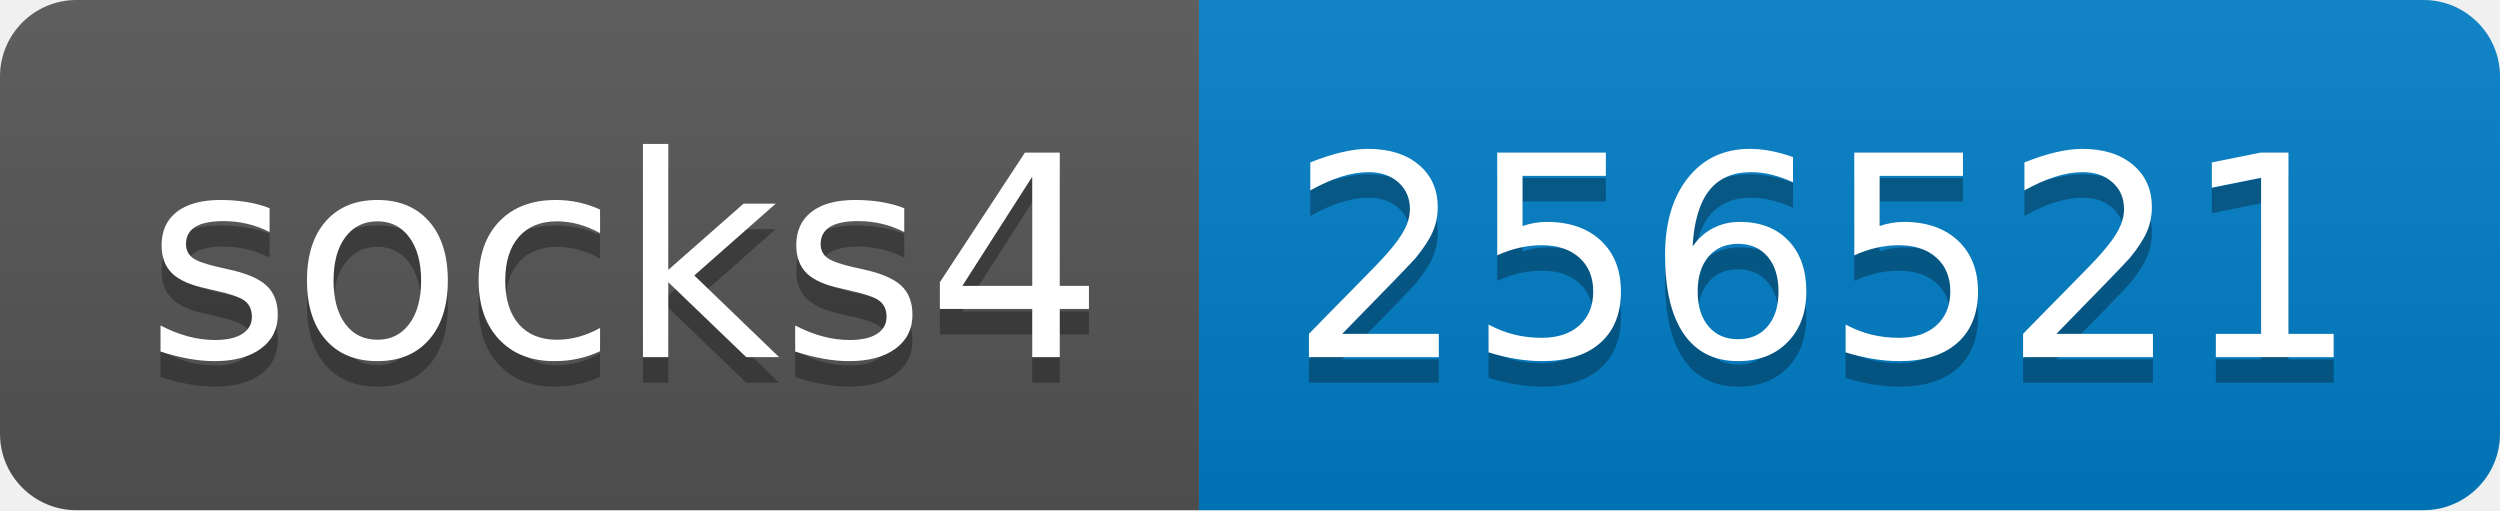
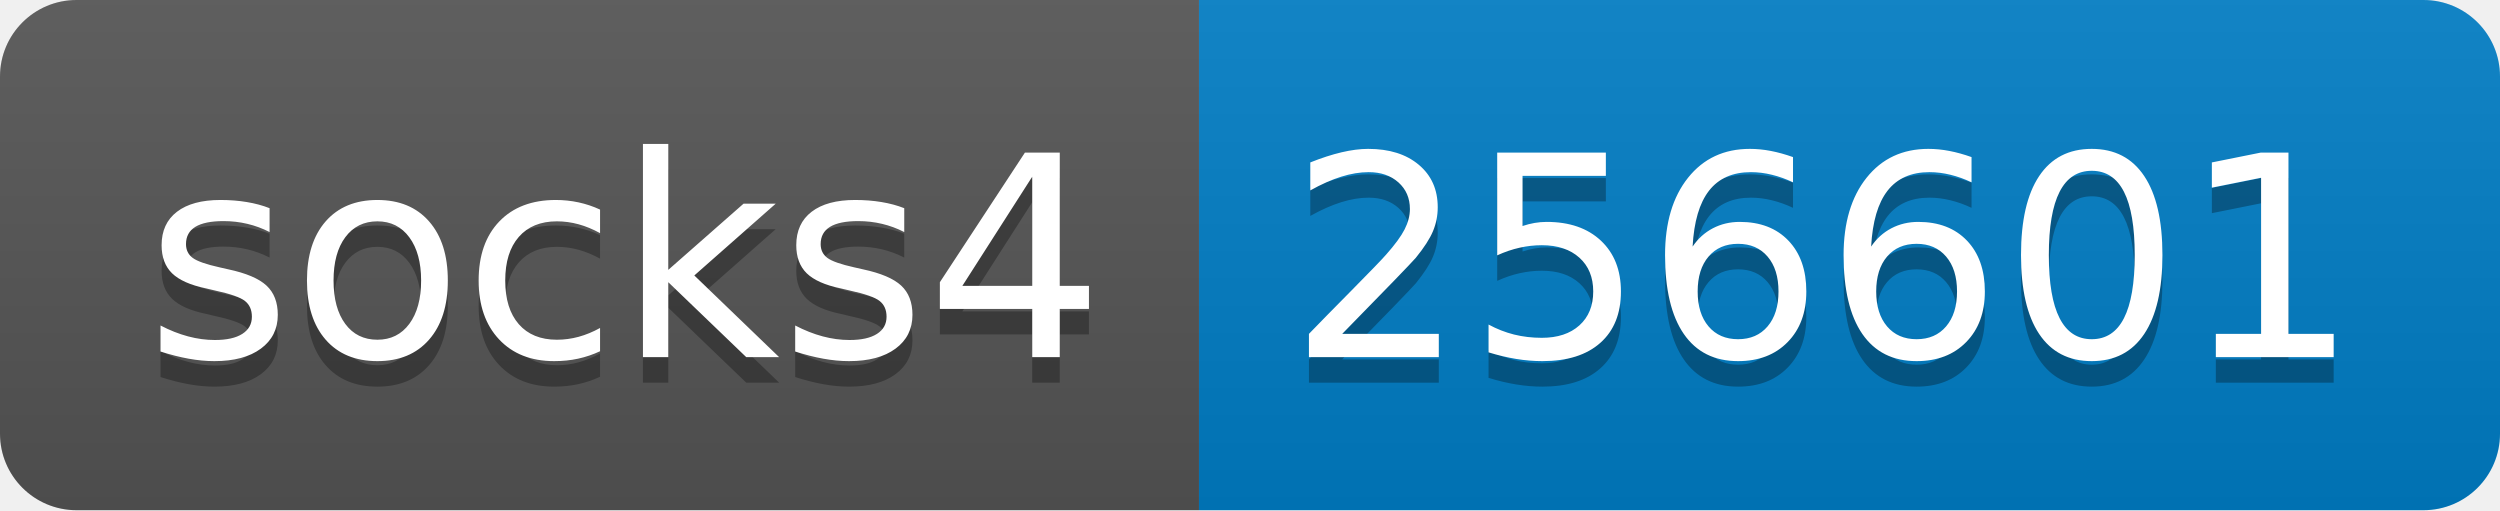
- <svg xmlns="http://www.w3.org/2000/svg" width="98" height="20" role="img" aria-label="socks4: 256521">
+ <svg xmlns="http://www.w3.org/2000/svg" width="98" height="20" role="img" aria-label="socks4: 256601">
  <linearGradient id="s" x2="0" y2="100%">
    <stop offset="0" stop-color="#bbb" stop-opacity=".1" />
    <stop offset="1" stop-opacity=".1" />
  </linearGradient>
  <clipPath id="r">
    <rect width="98" height="20" rx="3" fill="#fff" />
  </clipPath>
  <g clip-path="url(#r)">
    <rect width="47" height="20" fill="#555" />
    <rect x="47" width="51" height="20" fill="#007ec6" />
    <rect width="98" height="20" fill="url(#s)" />
  </g>
  <g fill="#fff" text-anchor="middle" font-family="Verdana,Geneva,DejaVu Sans,sans-serif" text-rendering="geometricPrecision" font-size="110">
    <text aria-hidden="true" x="245" y="150" fill="#010101" fill-opacity=".3" transform="scale(.1)" textLength="370">socks4</text>
    <text x="245" y="140" transform="scale(.1)" fill="#fff" textLength="370">socks4</text>
-     <text aria-hidden="true" x="715" y="150" fill="#010101" fill-opacity=".3" transform="scale(.1)" textLength="410">256521</text>
-     <text x="715" y="140" transform="scale(.1)" fill="#fff" textLength="410">256521</text>
+     <text aria-hidden="true" x="715" y="150" fill="#010101" fill-opacity=".3" transform="scale(.1)" textLength="410">256601</text>
+     <text x="715" y="140" transform="scale(.1)" fill="#fff" textLength="410">256601</text>
  </g>
</svg>
